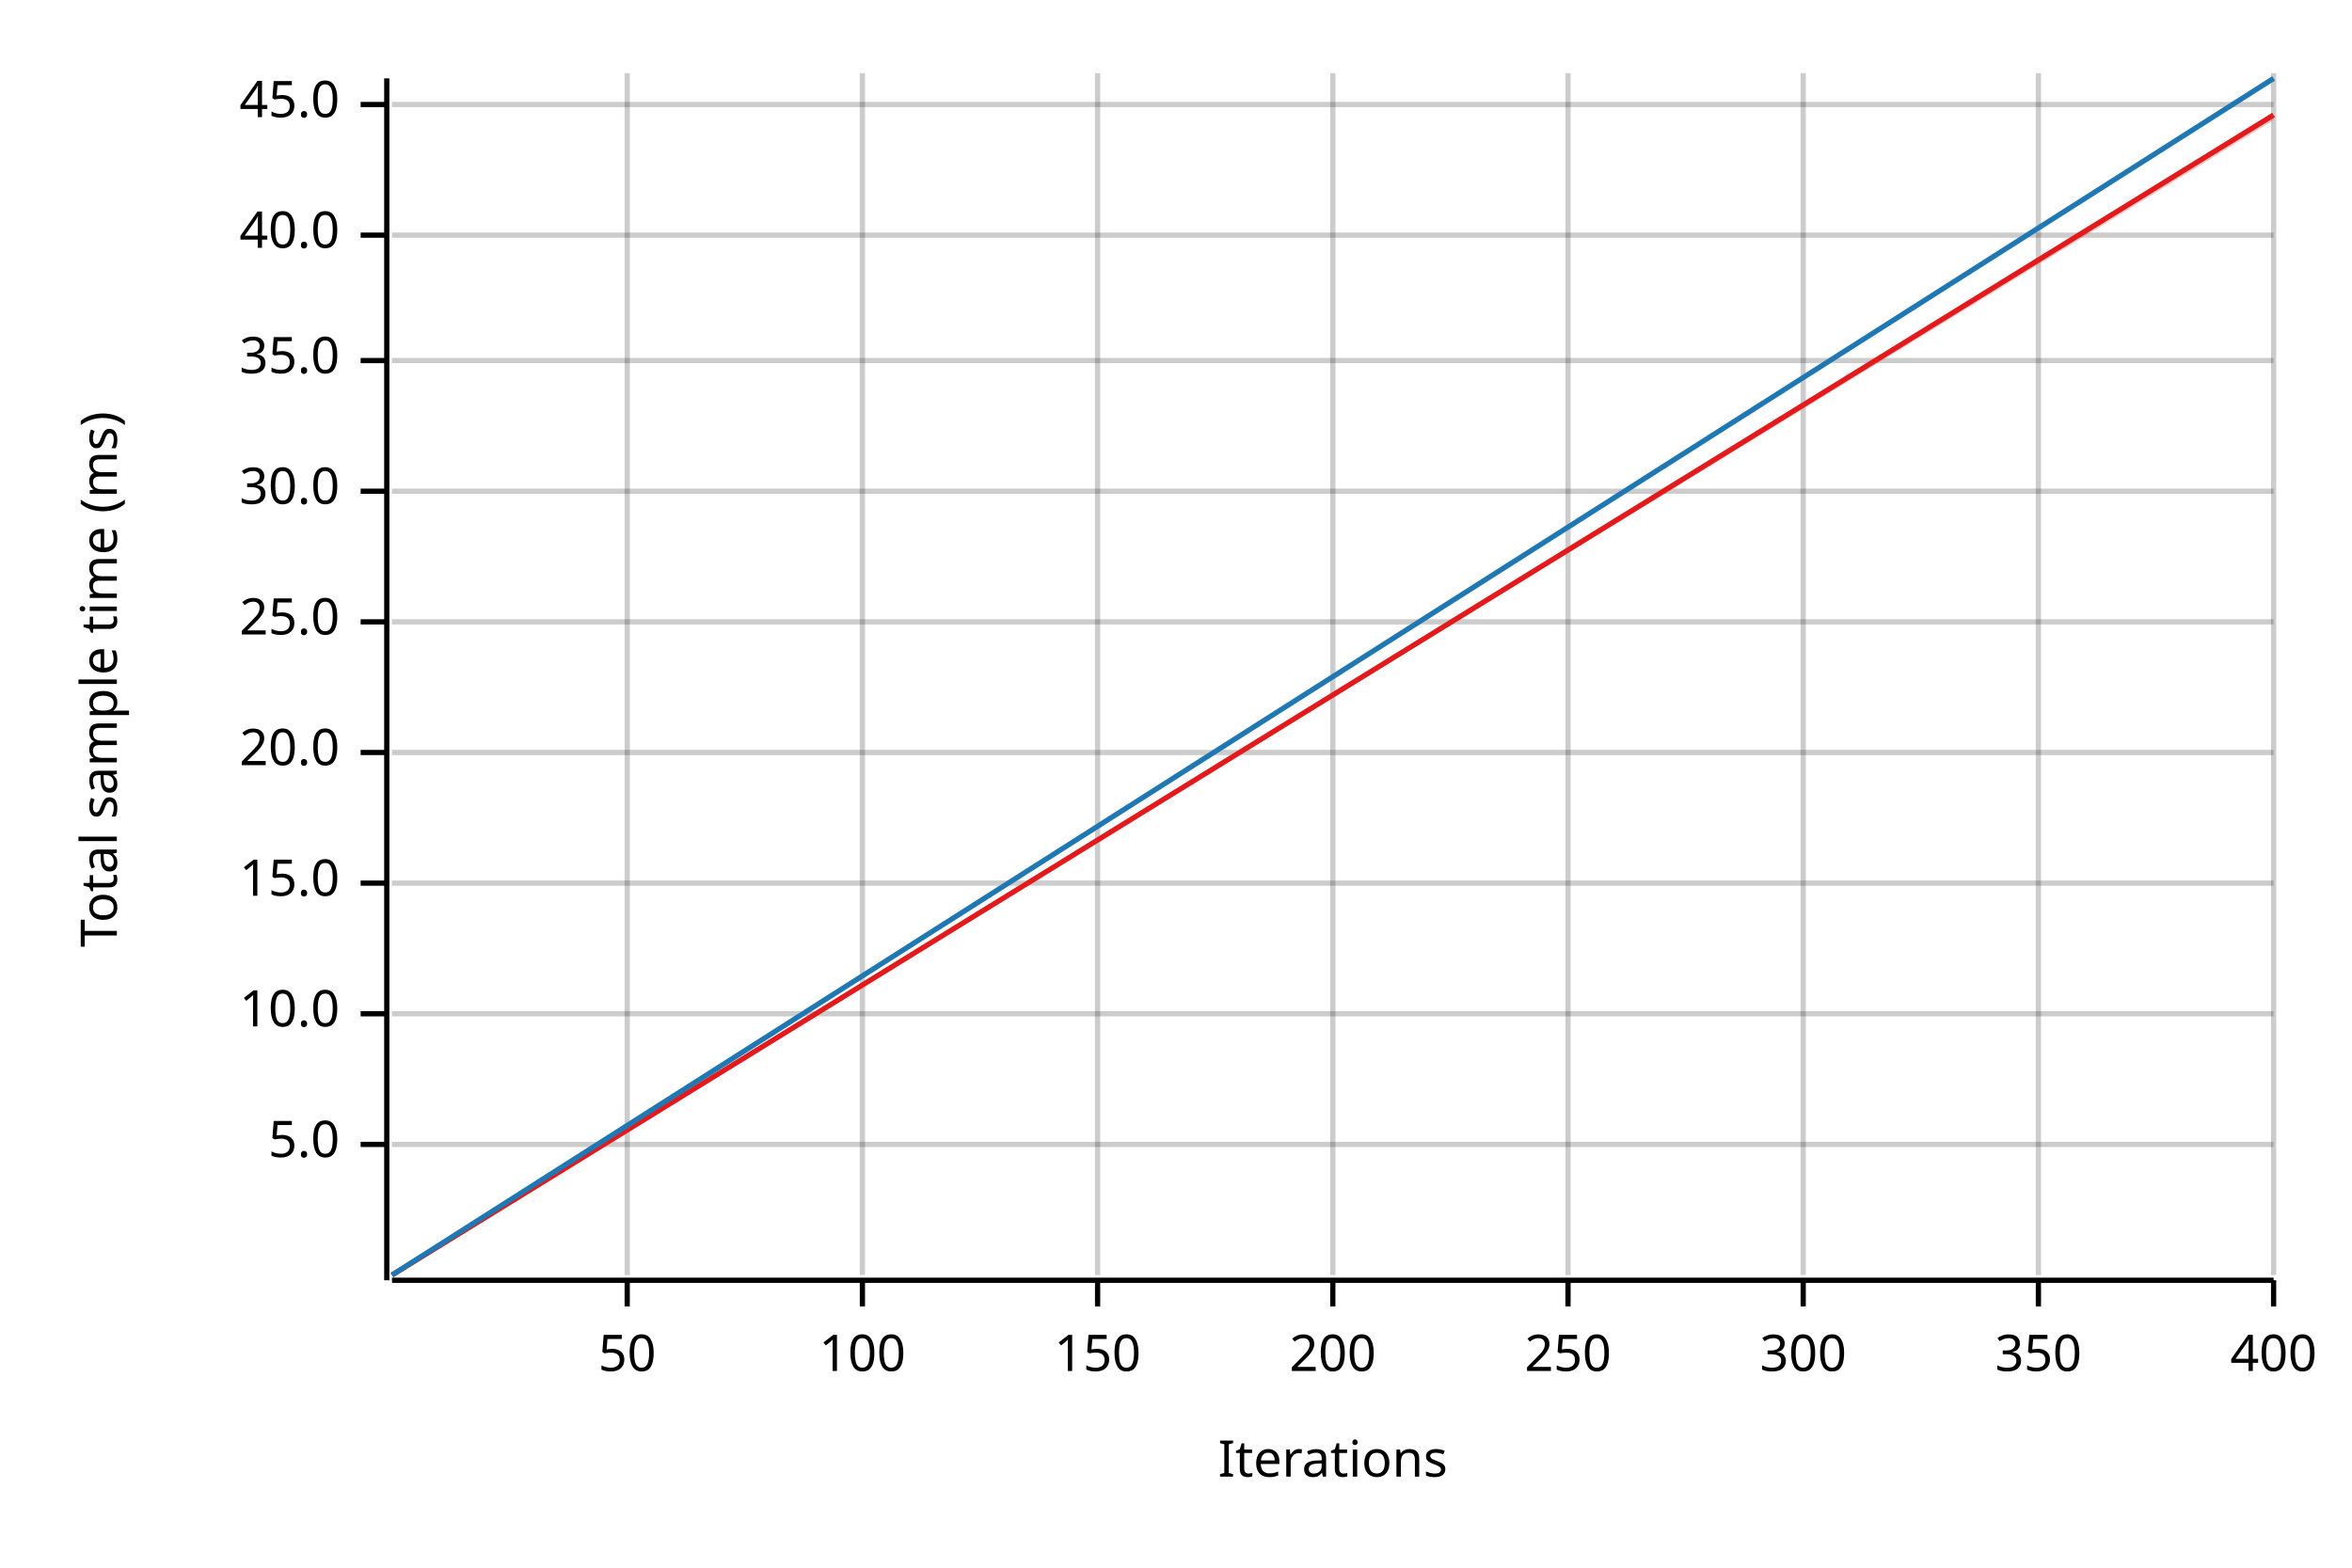
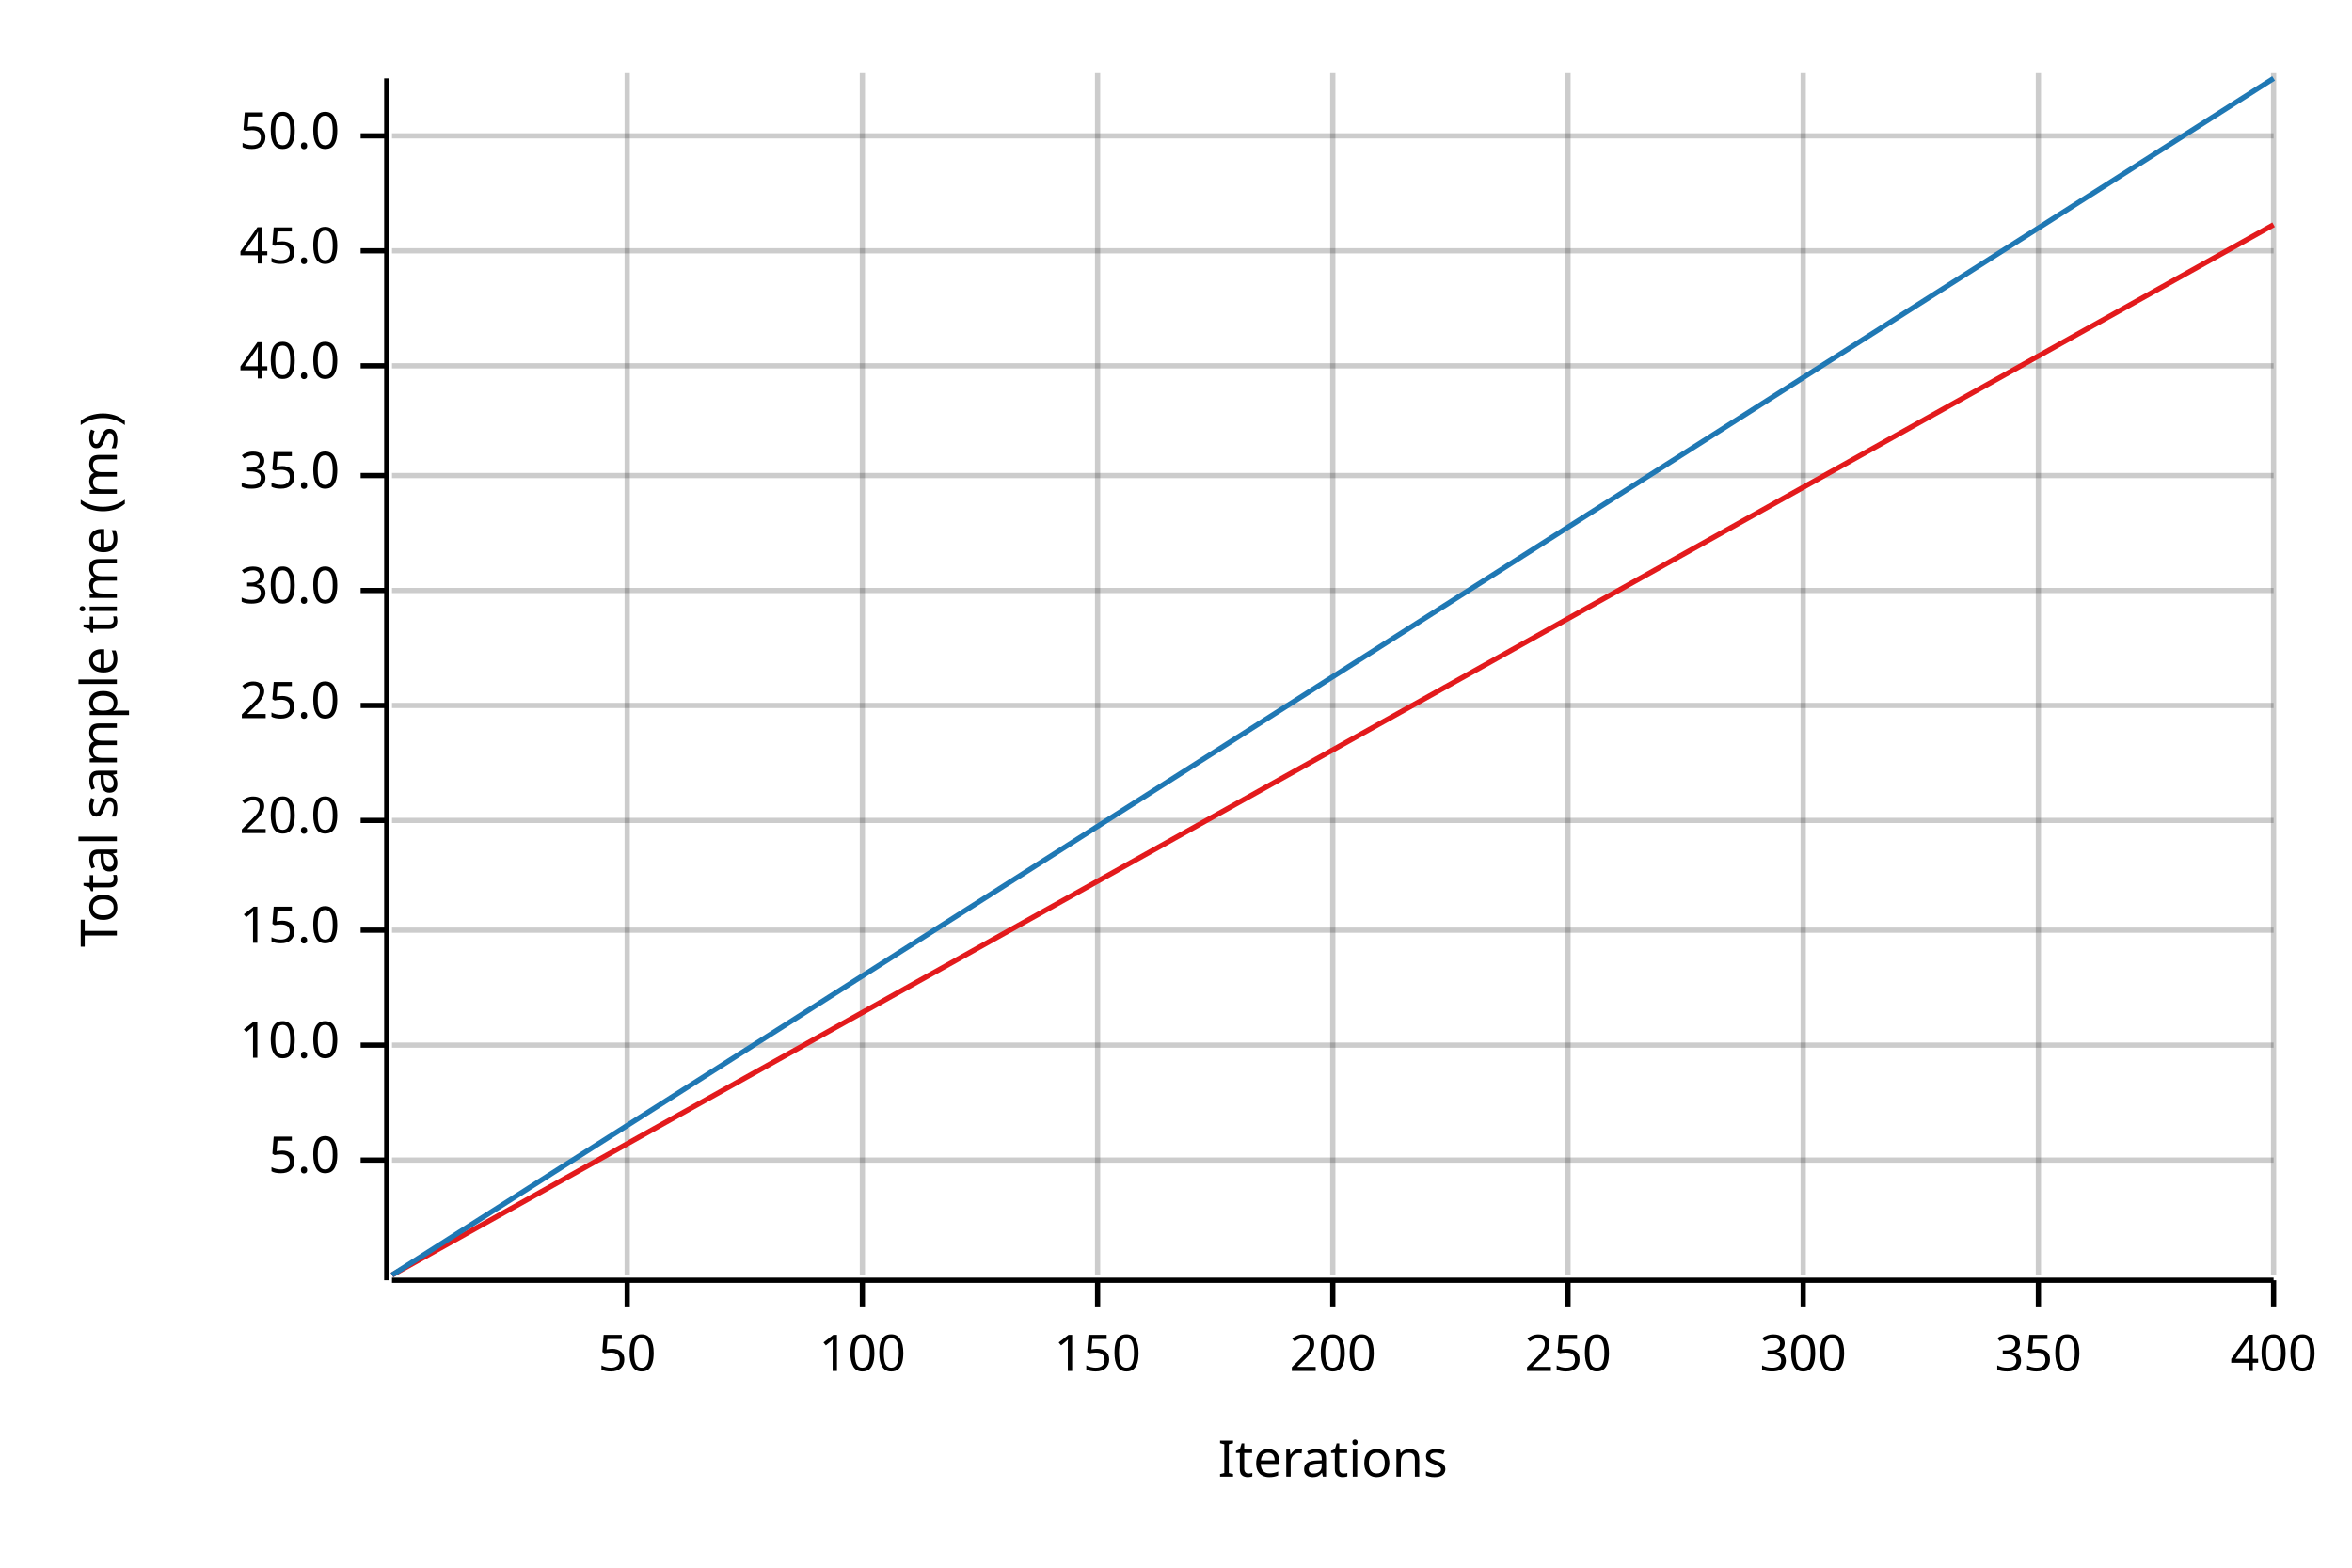
<svg xmlns="http://www.w3.org/2000/svg" width="450" height="300" viewBox="0 0 450 300">
  <text x="15" y="130" dy="0.76em" text-anchor="middle" font-family="sans-serif" font-size="9.677" opacity="1" fill="#000000" transform="rotate(270, 15, 130)">
Total sample time (ms)
</text>
  <text x="255" y="285" dy="-0.5ex" text-anchor="middle" font-family="sans-serif" font-size="9.677" opacity="1" fill="#000000">
Iterations
</text>
  <line opacity="0.2" stroke="#000000" stroke-width="1" x1="120" y1="244" x2="120" y2="14" />
  <line opacity="0.2" stroke="#000000" stroke-width="1" x1="165" y1="244" x2="165" y2="14" />
  <line opacity="0.2" stroke="#000000" stroke-width="1" x1="210" y1="244" x2="210" y2="14" />
  <line opacity="0.2" stroke="#000000" stroke-width="1" x1="255" y1="244" x2="255" y2="14" />
  <line opacity="0.2" stroke="#000000" stroke-width="1" x1="300" y1="244" x2="300" y2="14" />
  <line opacity="0.2" stroke="#000000" stroke-width="1" x1="345" y1="244" x2="345" y2="14" />
  <line opacity="0.2" stroke="#000000" stroke-width="1" x1="390" y1="244" x2="390" y2="14" />
  <line opacity="0.2" stroke="#000000" stroke-width="1" x1="435" y1="244" x2="435" y2="14" />
-   <line opacity="0.2" stroke="#000000" stroke-width="1" x1="75" y1="219" x2="435" y2="219" />
-   <line opacity="0.2" stroke="#000000" stroke-width="1" x1="75" y1="194" x2="435" y2="194" />
-   <line opacity="0.2" stroke="#000000" stroke-width="1" x1="75" y1="169" x2="435" y2="169" />
-   <line opacity="0.2" stroke="#000000" stroke-width="1" x1="75" y1="144" x2="435" y2="144" />
-   <line opacity="0.2" stroke="#000000" stroke-width="1" x1="75" y1="119" x2="435" y2="119" />
-   <line opacity="0.2" stroke="#000000" stroke-width="1" x1="75" y1="94" x2="435" y2="94" />
-   <line opacity="0.2" stroke="#000000" stroke-width="1" x1="75" y1="69" x2="435" y2="69" />
-   <line opacity="0.2" stroke="#000000" stroke-width="1" x1="75" y1="45" x2="435" y2="45" />
-   <line opacity="0.2" stroke="#000000" stroke-width="1" x1="75" y1="20" x2="435" y2="20" />
+   <line opacity="0.2" stroke="#000000" stroke-width="1" x1="75" y1="222" x2="435" y2="222" />
+   <line opacity="0.2" stroke="#000000" stroke-width="1" x1="75" y1="200" x2="435" y2="200" />
+   <line opacity="0.2" stroke="#000000" stroke-width="1" x1="75" y1="178" x2="435" y2="178" />
+   <line opacity="0.2" stroke="#000000" stroke-width="1" x1="75" y1="157" x2="435" y2="157" />
+   <line opacity="0.2" stroke="#000000" stroke-width="1" x1="75" y1="135" x2="435" y2="135" />
+   <line opacity="0.2" stroke="#000000" stroke-width="1" x1="75" y1="113" x2="435" y2="113" />
+   <line opacity="0.2" stroke="#000000" stroke-width="1" x1="75" y1="91" x2="435" y2="91" />
+   <line opacity="0.2" stroke="#000000" stroke-width="1" x1="75" y1="70" x2="435" y2="70" />
+   <line opacity="0.2" stroke="#000000" stroke-width="1" x1="75" y1="48" x2="435" y2="48" />
+   <line opacity="0.2" stroke="#000000" stroke-width="1" x1="75" y1="26" x2="435" y2="26" />
  <polyline fill="none" opacity="1" stroke="#000000" stroke-width="1" points="74,15 74,245 " />
-   <text x="65" y="219" dy="0.5ex" text-anchor="end" font-family="sans-serif" font-size="9.677" opacity="1" fill="#000000">
+   <text x="65" y="222" dy="0.5ex" text-anchor="end" font-family="sans-serif" font-size="9.677" opacity="1" fill="#000000">
5.0
</text>
-   <polyline fill="none" opacity="1" stroke="#000000" stroke-width="1" points="69,219 74,219 " />
-   <text x="65" y="194" dy="0.5ex" text-anchor="end" font-family="sans-serif" font-size="9.677" opacity="1" fill="#000000">
+   <polyline fill="none" opacity="1" stroke="#000000" stroke-width="1" points="69,222 74,222 " />
+   <text x="65" y="200" dy="0.5ex" text-anchor="end" font-family="sans-serif" font-size="9.677" opacity="1" fill="#000000">
10.0
</text>
-   <polyline fill="none" opacity="1" stroke="#000000" stroke-width="1" points="69,194 74,194 " />
-   <text x="65" y="169" dy="0.5ex" text-anchor="end" font-family="sans-serif" font-size="9.677" opacity="1" fill="#000000">
+   <polyline fill="none" opacity="1" stroke="#000000" stroke-width="1" points="69,200 74,200 " />
+   <text x="65" y="178" dy="0.5ex" text-anchor="end" font-family="sans-serif" font-size="9.677" opacity="1" fill="#000000">
15.0
</text>
-   <polyline fill="none" opacity="1" stroke="#000000" stroke-width="1" points="69,169 74,169 " />
-   <text x="65" y="144" dy="0.5ex" text-anchor="end" font-family="sans-serif" font-size="9.677" opacity="1" fill="#000000">
+   <polyline fill="none" opacity="1" stroke="#000000" stroke-width="1" points="69,178 74,178 " />
+   <text x="65" y="157" dy="0.5ex" text-anchor="end" font-family="sans-serif" font-size="9.677" opacity="1" fill="#000000">
20.0
</text>
-   <polyline fill="none" opacity="1" stroke="#000000" stroke-width="1" points="69,144 74,144 " />
-   <text x="65" y="119" dy="0.5ex" text-anchor="end" font-family="sans-serif" font-size="9.677" opacity="1" fill="#000000">
+   <polyline fill="none" opacity="1" stroke="#000000" stroke-width="1" points="69,157 74,157 " />
+   <text x="65" y="135" dy="0.5ex" text-anchor="end" font-family="sans-serif" font-size="9.677" opacity="1" fill="#000000">
25.0
</text>
-   <polyline fill="none" opacity="1" stroke="#000000" stroke-width="1" points="69,119 74,119 " />
-   <text x="65" y="94" dy="0.5ex" text-anchor="end" font-family="sans-serif" font-size="9.677" opacity="1" fill="#000000">
+   <polyline fill="none" opacity="1" stroke="#000000" stroke-width="1" points="69,135 74,135 " />
+   <text x="65" y="113" dy="0.5ex" text-anchor="end" font-family="sans-serif" font-size="9.677" opacity="1" fill="#000000">
30.0
</text>
-   <polyline fill="none" opacity="1" stroke="#000000" stroke-width="1" points="69,94 74,94 " />
-   <text x="65" y="69" dy="0.5ex" text-anchor="end" font-family="sans-serif" font-size="9.677" opacity="1" fill="#000000">
+   <polyline fill="none" opacity="1" stroke="#000000" stroke-width="1" points="69,113 74,113 " />
+   <text x="65" y="91" dy="0.5ex" text-anchor="end" font-family="sans-serif" font-size="9.677" opacity="1" fill="#000000">
35.0
</text>
-   <polyline fill="none" opacity="1" stroke="#000000" stroke-width="1" points="69,69 74,69 " />
-   <text x="65" y="45" dy="0.5ex" text-anchor="end" font-family="sans-serif" font-size="9.677" opacity="1" fill="#000000">
+   <polyline fill="none" opacity="1" stroke="#000000" stroke-width="1" points="69,91 74,91 " />
+   <text x="65" y="70" dy="0.5ex" text-anchor="end" font-family="sans-serif" font-size="9.677" opacity="1" fill="#000000">
40.0
</text>
-   <polyline fill="none" opacity="1" stroke="#000000" stroke-width="1" points="69,45 74,45 " />
-   <text x="65" y="20" dy="0.5ex" text-anchor="end" font-family="sans-serif" font-size="9.677" opacity="1" fill="#000000">
+   <polyline fill="none" opacity="1" stroke="#000000" stroke-width="1" points="69,70 74,70 " />
+   <text x="65" y="48" dy="0.5ex" text-anchor="end" font-family="sans-serif" font-size="9.677" opacity="1" fill="#000000">
45.0
</text>
-   <polyline fill="none" opacity="1" stroke="#000000" stroke-width="1" points="69,20 74,20 " />
+   <polyline fill="none" opacity="1" stroke="#000000" stroke-width="1" points="69,48 74,48 " />
+   <text x="65" y="26" dy="0.5ex" text-anchor="end" font-family="sans-serif" font-size="9.677" opacity="1" fill="#000000">
+ 50.0
+ </text>
+   <polyline fill="none" opacity="1" stroke="#000000" stroke-width="1" points="69,26 74,26 " />
  <polyline fill="none" opacity="1" stroke="#000000" stroke-width="1" points="75,245 435,245 " />
  <text x="120" y="255" dy="0.76em" text-anchor="middle" font-family="sans-serif" font-size="9.677" opacity="1" fill="#000000">
50
</text>
  <polyline fill="none" opacity="1" stroke="#000000" stroke-width="1" points="120,245 120,250 " />
  <text x="165" y="255" dy="0.76em" text-anchor="middle" font-family="sans-serif" font-size="9.677" opacity="1" fill="#000000">
100
</text>
  <polyline fill="none" opacity="1" stroke="#000000" stroke-width="1" points="165,245 165,250 " />
  <text x="210" y="255" dy="0.76em" text-anchor="middle" font-family="sans-serif" font-size="9.677" opacity="1" fill="#000000">
150
</text>
  <polyline fill="none" opacity="1" stroke="#000000" stroke-width="1" points="210,245 210,250 " />
  <text x="255" y="255" dy="0.76em" text-anchor="middle" font-family="sans-serif" font-size="9.677" opacity="1" fill="#000000">
200
</text>
  <polyline fill="none" opacity="1" stroke="#000000" stroke-width="1" points="255,245 255,250 " />
  <text x="300" y="255" dy="0.76em" text-anchor="middle" font-family="sans-serif" font-size="9.677" opacity="1" fill="#000000">
250
</text>
  <polyline fill="none" opacity="1" stroke="#000000" stroke-width="1" points="300,245 300,250 " />
  <text x="345" y="255" dy="0.76em" text-anchor="middle" font-family="sans-serif" font-size="9.677" opacity="1" fill="#000000">
300
</text>
  <polyline fill="none" opacity="1" stroke="#000000" stroke-width="1" points="345,245 345,250 " />
  <text x="390" y="255" dy="0.76em" text-anchor="middle" font-family="sans-serif" font-size="9.677" opacity="1" fill="#000000">
350
</text>
  <polyline fill="none" opacity="1" stroke="#000000" stroke-width="1" points="390,245 390,250 " />
  <text x="435" y="255" dy="0.76em" text-anchor="middle" font-family="sans-serif" font-size="9.677" opacity="1" fill="#000000">
400
</text>
  <polyline fill="none" opacity="1" stroke="#000000" stroke-width="1" points="435,245 435,250 " />
-   <polyline fill="none" opacity="1" stroke="#E31A1C" stroke-width="1" points="75,244 435,22 " />
-   <polygon opacity="0.25" fill="#E31A1C" points="75,244 435,23 435,22 " />
+   <polyline fill="none" opacity="1" stroke="#E31A1C" stroke-width="1" points="75,244 435,43 " />
+   <polygon opacity="0.25" fill="#E31A1C" points="75,244 435,43 435,43 " />
  <polyline fill="none" opacity="1" stroke="#1F78B4" stroke-width="1" points="75,244 435,15 " />
  <polygon opacity="0.25" fill="#1F78B4" points="75,244 435,15 435,15 " />
</svg>
